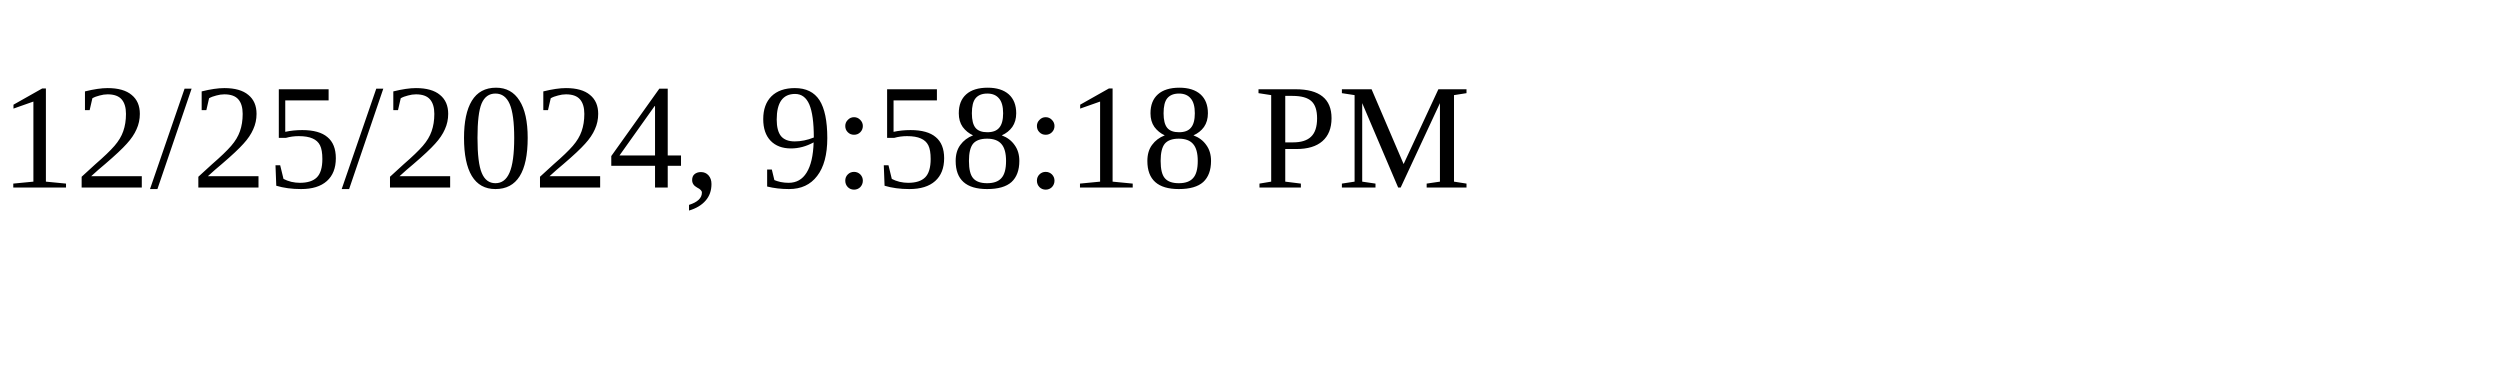
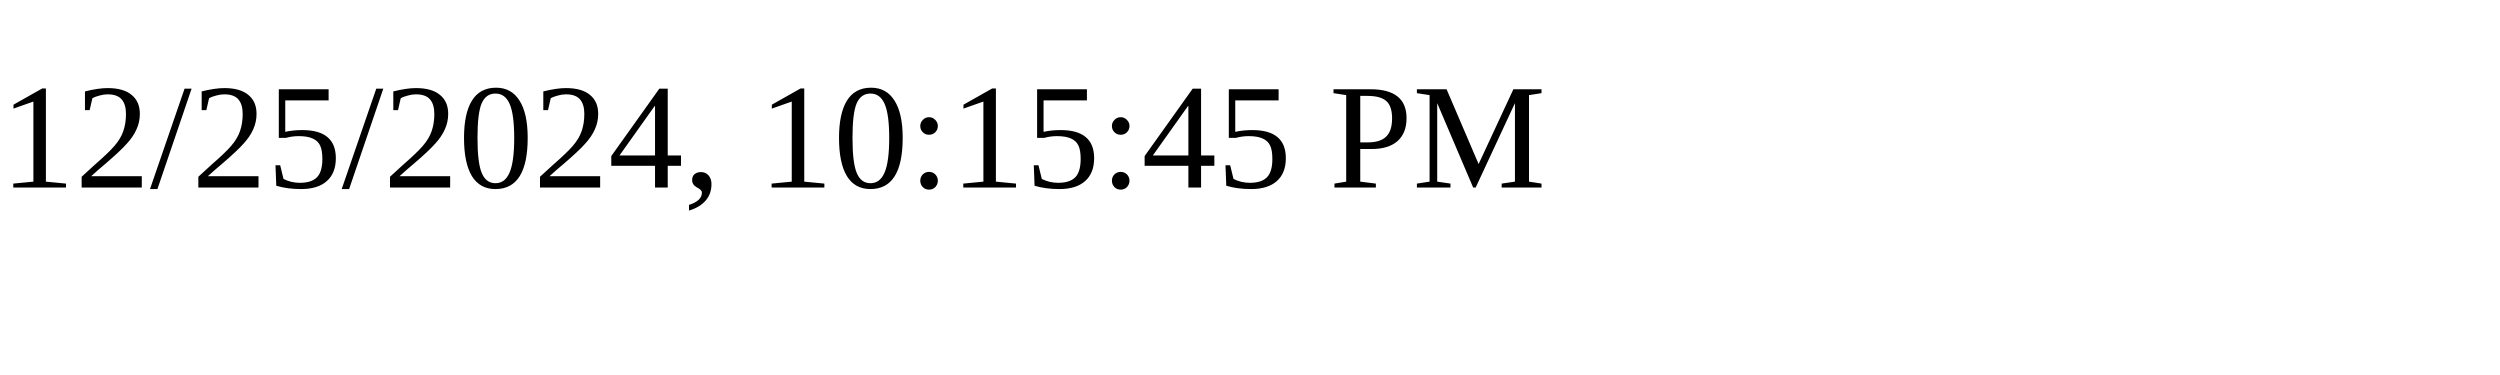
<svg xmlns="http://www.w3.org/2000/svg" height="30" width="200">
-   <text x="0" y="15">12/25/2024, 9:58:18 PM</text>
+   <text x="0" y="15">12/25/2024, 10:15:45 PM</text>
</svg>
